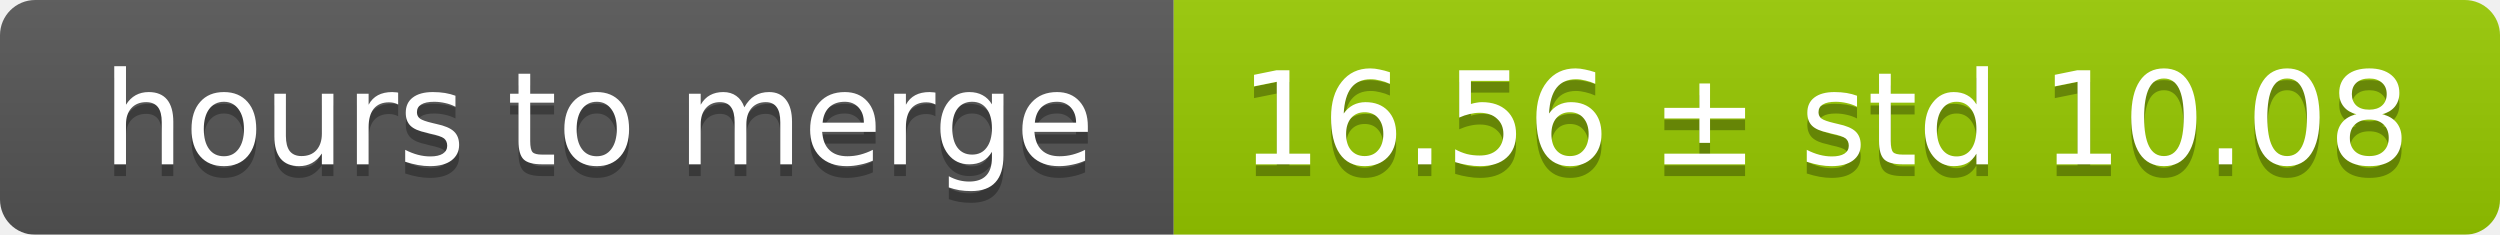
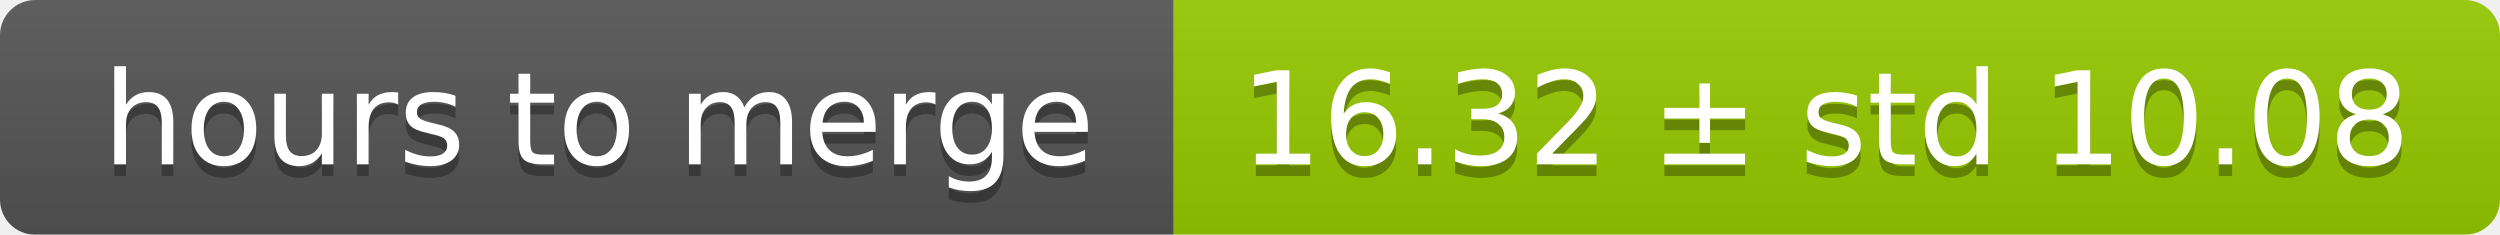
<svg xmlns="http://www.w3.org/2000/svg" width="213" height="20">
  <linearGradient id="smooth" x2="0" y2="100%">
    <stop offset="0" stop-color="#bbb" stop-opacity=".1" />
    <stop offset="1" stop-opacity=".1" />
  </linearGradient>
  <mask id="round">
    <rect width="213" height="20" rx="3" fill="#fff" />
  </mask>
  <g mask="url(#round)">
    <rect width="100" height="20" fill="#555" />
    <rect x="100" width="113" height="20" fill="#97ca00" />
    <rect width="213" height="20" fill="url(#smooth)" />
  </g>
  <g fill="#fff" text-anchor="middle" font-family="DejaVu Sans,Verdana,Geneva,sans-serif" font-size="11">
    <text x="51" y="15" fill="#010101" fill-opacity=".3">hours to merge</text>
    <text x="51" y="14">hours to merge</text>
-     <text x="155.5" y="15" fill="#010101" fill-opacity=".3">16.56 ± std 10.08</text>
-     <text x="155.5" y="14">16.56 ± std 10.08</text>
+     <text x="155.5" y="15" fill="#010101" fill-opacity=".3">16.32 ± std 10.08</text>
+     <text x="155.5" y="14">16.32 ± std 10.08</text>
  </g>
</svg>
